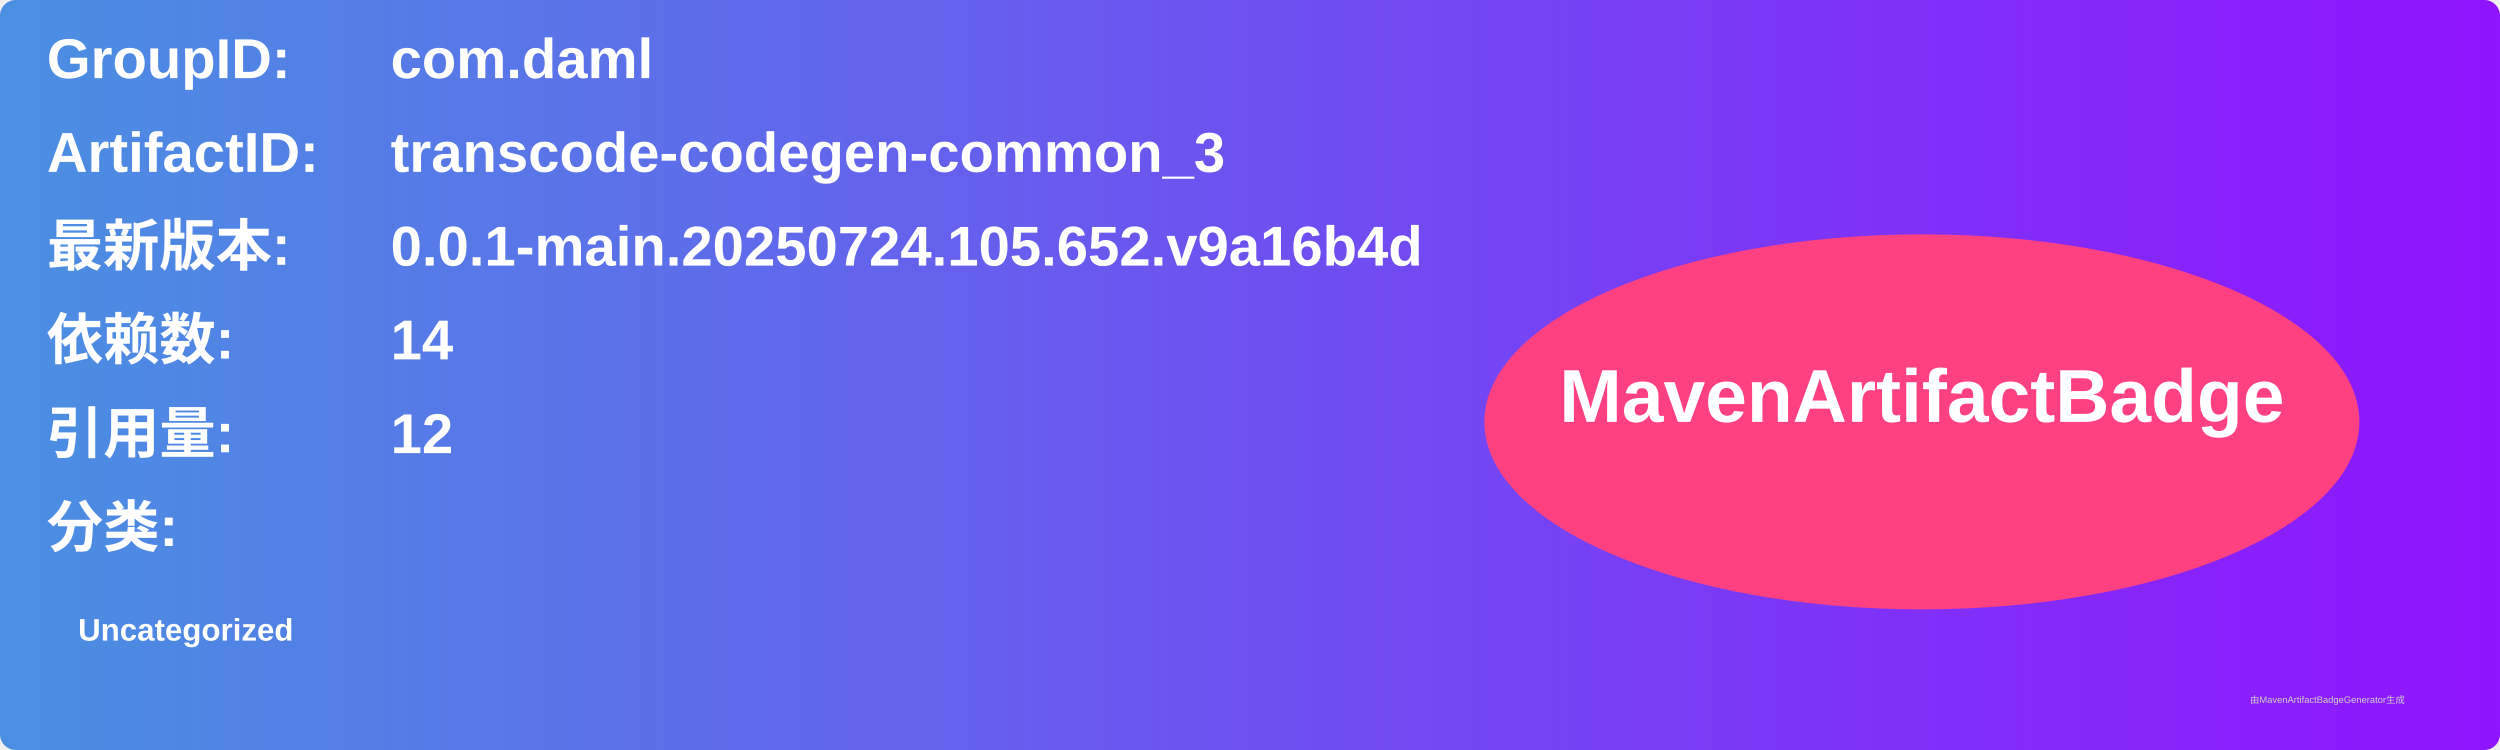
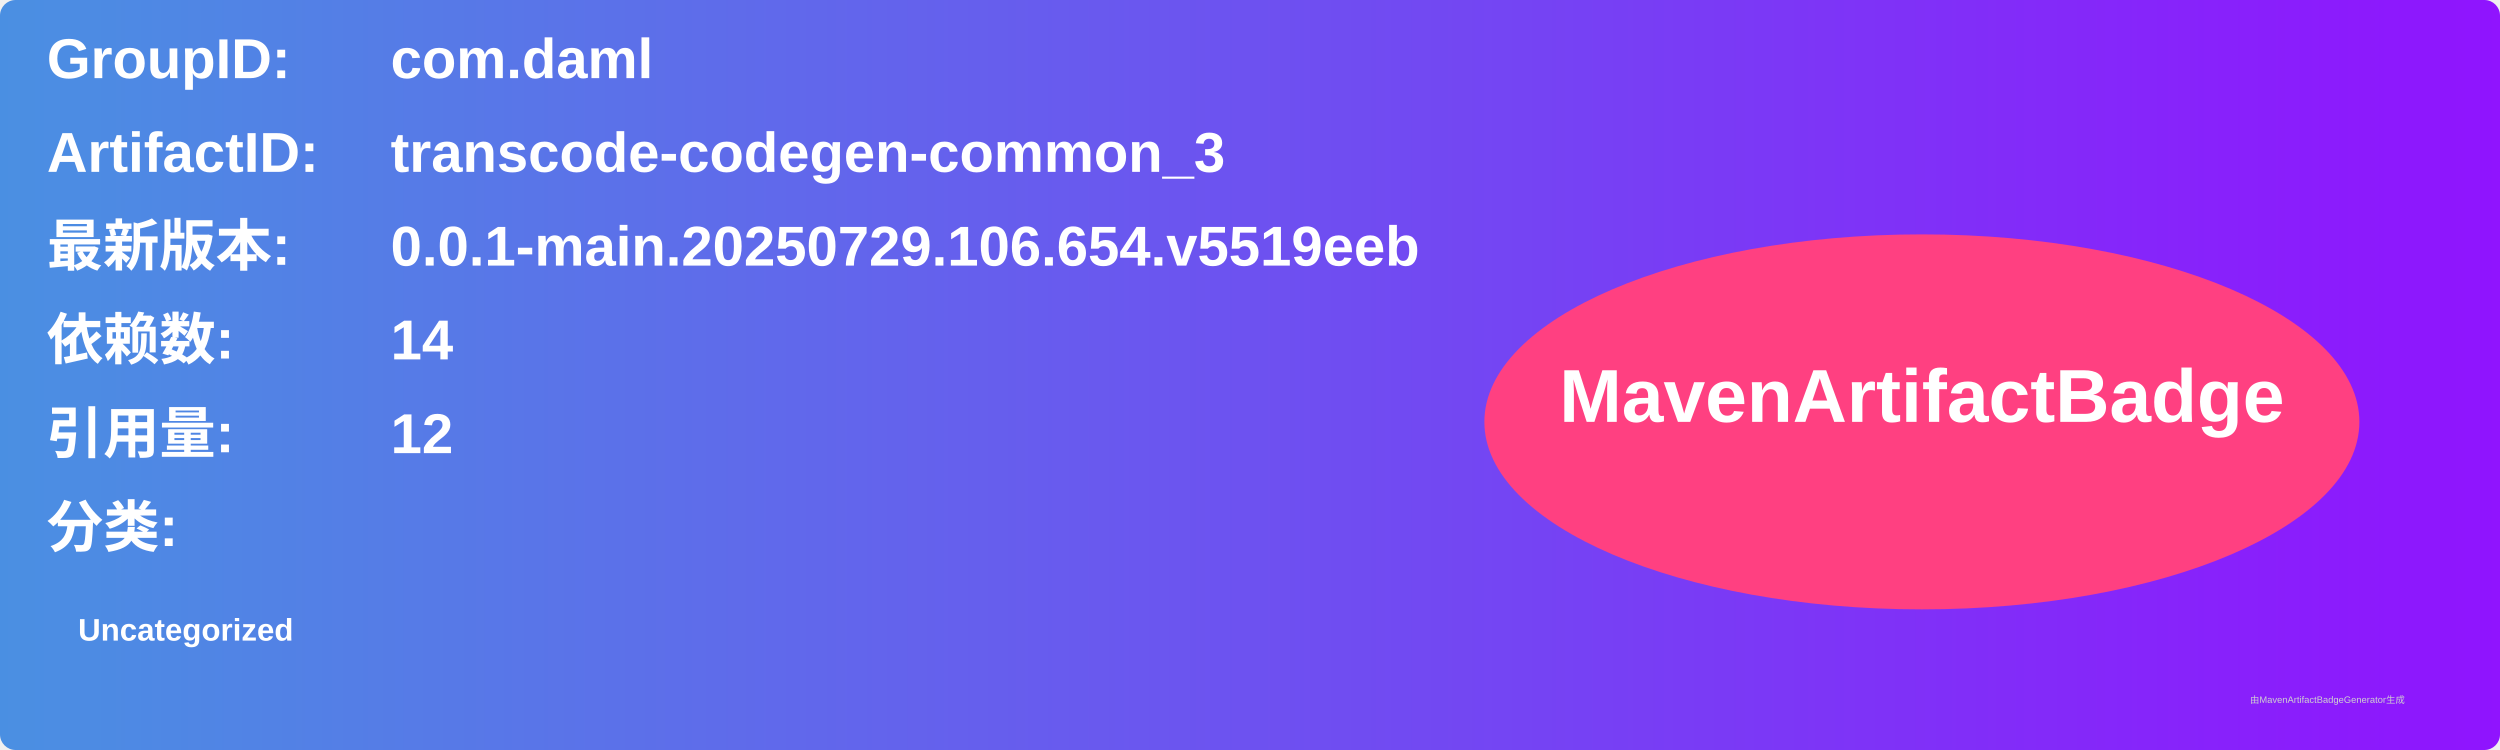
<svg xmlns="http://www.w3.org/2000/svg" width="800" height="240" viewBox="0 0 800 240">
  <linearGradient id="grad" x1="0%" y1="0%" x2="100%" y2="0%">
    <stop offset="0%" stop-color="#4a90e2" />
    <stop offset="100%" stop-color="#9013fe" />
  </linearGradient>
  <rect width="100%" height="100%" rx="5" ry="5" fill="url(#grad)" />
  <g transform="translate(15, 15)">
    <text x="0" y="10" font-family="Arial" font-size="18" fill="white" font-weight="bold" width="260">GroupID:</text>
    <text x="110" y="10" font-family="Arial" font-size="18" fill="white" font-weight="bold" width="460">com.daml</text>
    <text x="0" y="40" font-family="Arial" font-size="18" fill="white" font-weight="bold" width="260">ArtifactID:</text>
    <text x="110" y="40" font-family="Arial" font-size="18" fill="white" font-weight="bold" width="460">transcode-codegen-common_3</text>
    <text x="0" y="70" font-family="Arial" font-size="18" fill="white" font-weight="bold">最新版本:</text>
    <text x="110" y="70" font-family="Arial" font-size="18" fill="white" font-weight="bold">
-       <tspan font-weight="bold">0.0.1-main.20250724.105.652.v9a16b4d</tspan>
+       <tspan font-weight="bold">0.0.1-main.20250729.106.654.v5519eeb</tspan>
    </text>
    <text x="0" y="100" font-family="Arial" font-size="18" fill="white" font-weight="bold">依赖数: </text>
    <text x="110" y="100" font-family="Arial" font-size="18" fill="white">
      <tspan font-weight="bold">14</tspan>
    </text>
    <text x="0" y="130" font-family="Arial" font-size="18" fill="white" font-weight="bold">引用量: </text>
    <text x="110" y="130" font-family="Arial" font-size="18" fill="white">
      <tspan font-weight="bold">12</tspan>
    </text>
    <text x="0" y="160" font-family="Arial" font-size="18" fill="white" font-weight="bold">分类:</text>
    <text x="10" y="190" font-family="Arial" font-size="10" fill="white">
      <tspan font-weight="bold">Uncategorized</tspan>
    </text>
    <ellipse cx="600" cy="120" rx="140" ry="60" fill="#ff4081" />
    <text x="600" y="120" text-anchor="middle" font-family="Arial" font-size="24" fill="white" font-weight="bold">MavenArtifactBadge</text>
  </g>
  <text x="720" y="225" font-family="Arial" font-size="3" fill="#d0d0d0">由MavenArtifactBadgeGenerator生成</text>
</svg>
